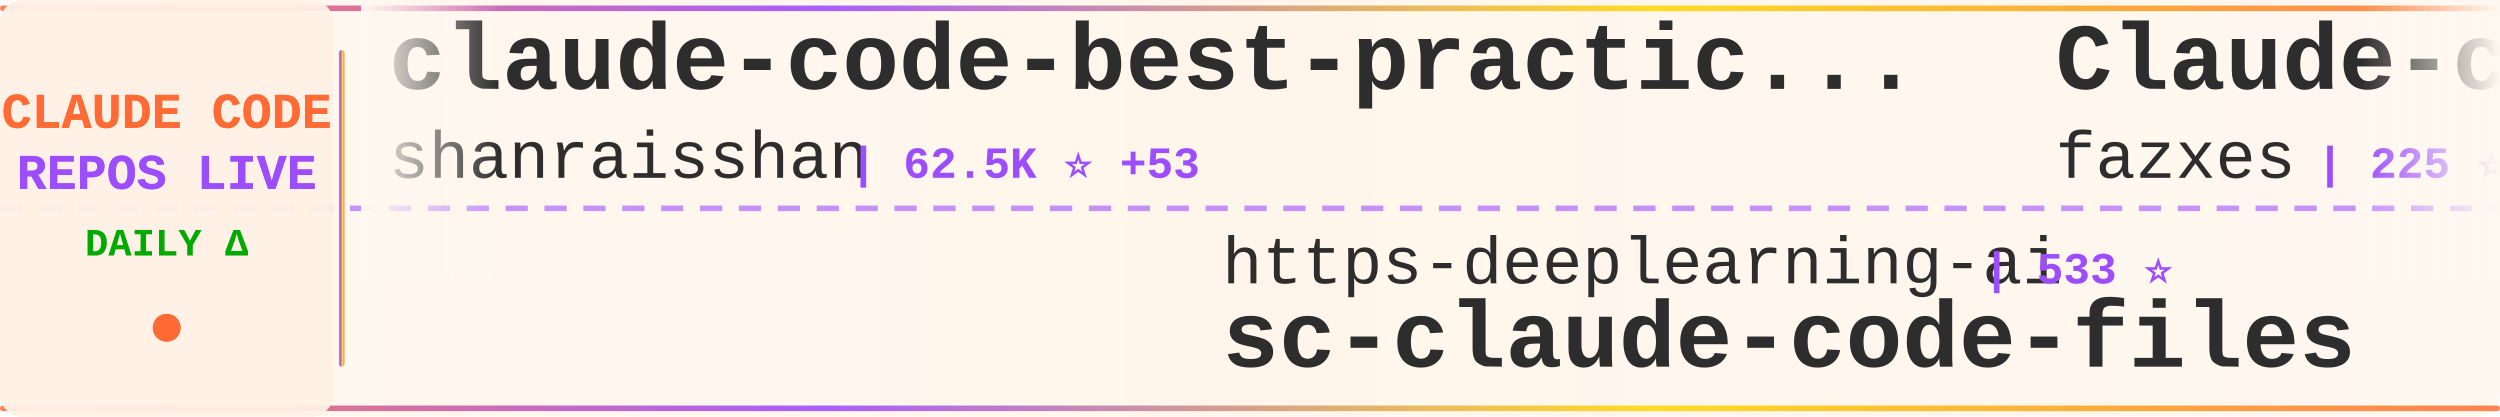
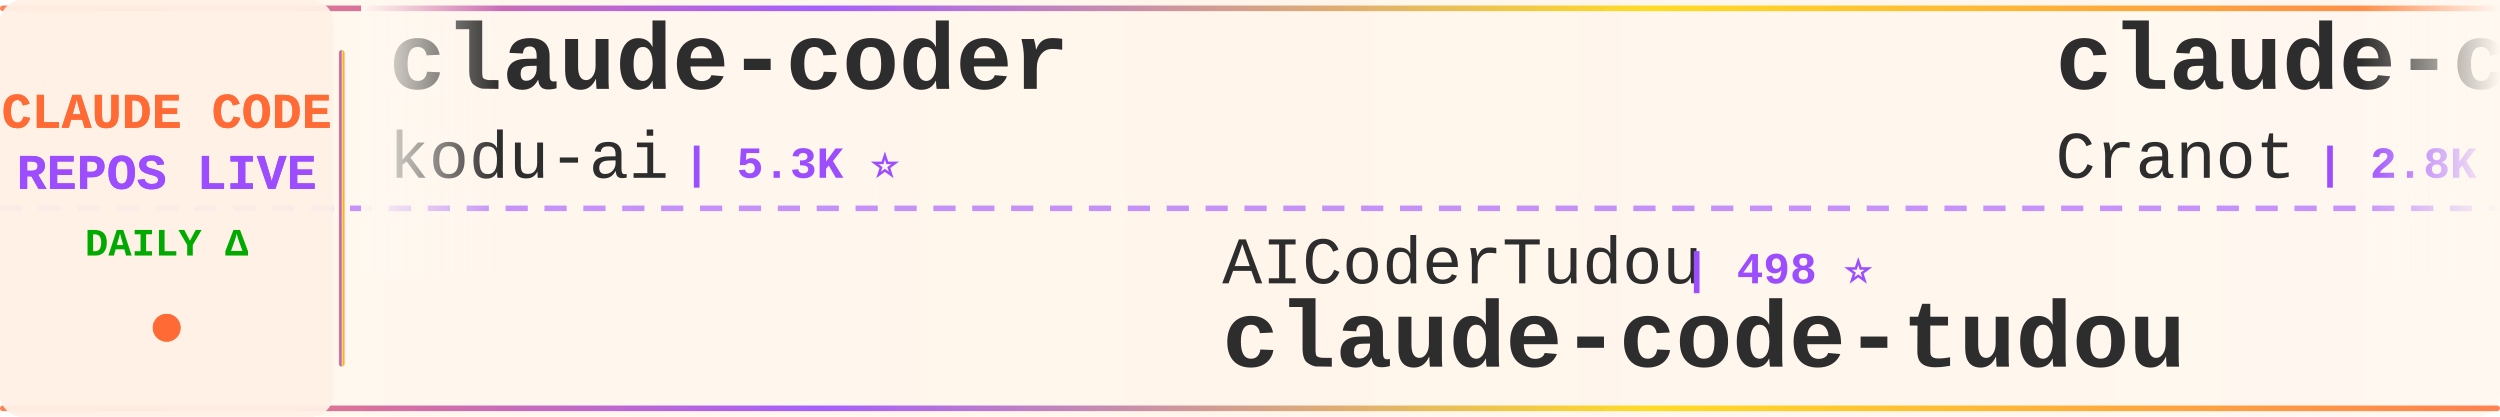
<svg xmlns="http://www.w3.org/2000/svg" width="900" height="150">
  <defs>
    <linearGradient id="tickerBg" x1="0%" y1="0%" x2="100%" y2="0%">
      <stop offset="0%" style="stop-color:#fff8f0;stop-opacity:0.98" />
      <stop offset="50%" style="stop-color:#fff5eb;stop-opacity:1" />
      <stop offset="100%" style="stop-color:#fff8f0;stop-opacity:0.98" />
    </linearGradient>
    <linearGradient id="borderGrad" x1="0%" y1="0%" x2="100%" y2="0%">
      <stop offset="0%" style="stop-color:#FF6B35;stop-opacity:0.85">
        <animate attributeName="stop-opacity" values="0.85;1;0.85" dur="2s" repeatCount="indefinite" />
      </stop>
      <stop offset="33%" style="stop-color:#9C4EFF;stop-opacity:0.9">
        <animate attributeName="stop-opacity" values="0.9;1;0.9" dur="2.2s" repeatCount="indefinite" />
      </stop>
      <stop offset="66%" style="stop-color:#FFD700;stop-opacity:0.85">
        <animate attributeName="stop-opacity" values="0.85;1;0.85" dur="1.8s" repeatCount="indefinite" />
      </stop>
      <stop offset="100%" style="stop-color:#FF6B35;stop-opacity:0.85">
        <animate attributeName="stop-opacity" values="0.85;1;0.85" dur="2s" repeatCount="indefinite" />
      </stop>
    </linearGradient>
    <filter id="textGlow">
      <feGaussianBlur stdDeviation="0.15" result="coloredBlur" />
      <feMerge>
        <feMergeNode in="coloredBlur" />
        <feMergeNode in="SourceGraphic" />
      </feMerge>
    </filter>
    <filter id="metricGlow">
      <feGaussianBlur stdDeviation="0.2" result="coloredBlur" />
      <feMerge>
        <feMergeNode in="coloredBlur" />
        <feMergeNode in="SourceGraphic" />
      </feMerge>
    </filter>
    <linearGradient id="leftFade" x1="0%" y1="0%" x2="100%" y2="0%">
      <stop offset="0%" style="stop-color:#fff8f0;stop-opacity:1" />
      <stop offset="100%" style="stop-color:#fff8f0;stop-opacity:0" />
    </linearGradient>
    <linearGradient id="rightFade" x1="0%" y1="0%" x2="100%" y2="0%">
      <stop offset="0%" style="stop-color:#fff8f0;stop-opacity:0" />
      <stop offset="100%" style="stop-color:#fff8f0;stop-opacity:1" />
    </linearGradient>
  </defs>
  <rect width="900" height="150" fill="url(#tickerBg)" rx="8" />
  <rect x="0" y="2" width="900" height="2" fill="url(#borderGrad)" rx="1" />
  <rect x="0" y="146" width="900" height="2" fill="url(#borderGrad)" rx="1" />
  <line x1="0" y1="75" x2="900" y2="75" stroke="#9C4EFF" stroke-width="2" stroke-dasharray="8 6" opacity="0.6" />
  <rect x="0" y="0" width="120" height="150" fill="#fff0e6" opacity="0.95" rx="8" />
  <text x="60" y="46" font-family="'Courier New', monospace" font-size="18" font-weight="bold" fill="#FF6B35" text-anchor="middle" filter="url(#textGlow)">
    CLAUDE CODE
  </text>
  <text x="60" y="68" font-family="'Courier New', monospace" font-size="18" font-weight="bold" fill="#9C4EFF" text-anchor="middle" filter="url(#textGlow)">
    REPOS LIVE
  </text>
  <text x="60" y="92" font-family="'Courier New', monospace" font-size="14" font-weight="bold" fill="#00aa00" text-anchor="middle">
    DAILY Δ
  </text>
  <circle cx="60" cy="118" r="5" fill="#FF6B35" filter="url(#metricGlow)">
    <animate attributeName="r" values="4;6;4" dur="1.5s" repeatCount="indefinite" />
    <animate attributeName="opacity" values="0.6;1;0.6" dur="1.5s" repeatCount="indefinite" />
  </circle>
  <rect x="122" y="18" width="2" height="114" fill="url(#borderGrad)" rx="1" />
  <clipPath id="tickerClip">
    <rect x="130" y="0" width="770" height="150" />
  </clipPath>
  <g clip-path="url(#tickerClip)">
    <g id="tickerItems">
      <animateTransform attributeName="transform" attributeType="XML" type="translate" from="0 0" to="-3000 0" dur="54s" repeatCount="indefinite" />
      <g transform="translate(0, 0)">
-         <text x="140" y="32" font-family="'Courier New', monospace" font-size="34" font-weight="bold" fill="#2d2d2d">claude-code-best-practic...</text>
-         <text x="140" y="64" font-family="'Courier New', monospace" font-size="24" font-weight="normal" fill="#2d2d2d" opacity="1.0">shanraisshan</text>
-         <text x="306" y="64" font-family="'Courier New', monospace" font-size="16" font-weight="bold" fill="#9C4EFF"> | 62.5K ⭐ +53</text>
+         <text x="140" y="32" font-family="'Courier New', monospace" font-size="34" font-weight="bold" fill="#2d2d2d">claude-coder</text>
+         <text x="140" y="64" font-family="'Courier New', monospace" font-size="24" font-weight="normal" fill="#2d2d2d" opacity="1.0">kodu-ai</text>
+         <text x="246" y="64" font-family="'Courier New', monospace" font-size="16" font-weight="bold" fill="#9C4EFF"> | 5.3K ⭐</text>
      </g>
      <g transform="translate(300, 0)">
+         <text x="140" y="102" font-family="'Courier New', monospace" font-size="24" font-weight="normal" fill="#2d2d2d" opacity="1.0">AICoderTudou</text>
+         <text x="306" y="102" font-family="'Courier New', monospace" font-size="16" font-weight="bold" fill="#9C4EFF"> | 498 ⭐</text>
+         <text x="140" y="132" font-family="'Courier New', monospace" font-size="34" font-weight="bold" fill="#2d2d2d">claude-code-tudou</text>
+       </g>
+       <g transform="translate(600, 0)">
+         <text x="140" y="32" font-family="'Courier New', monospace" font-size="34" font-weight="bold" fill="#2d2d2d">claude-code-guide</text>
+         <text x="140" y="64" font-family="'Courier New', monospace" font-size="24" font-weight="normal" fill="#2d2d2d" opacity="1.0">Cranot</text>
+         <text x="234" y="64" font-family="'Courier New', monospace" font-size="16" font-weight="bold" fill="#9C4EFF"> | 2.8K ⭐</text>
+       </g>
+       <g transform="translate(900, 0)">
        <text x="140" y="102" font-family="'Courier New', monospace" font-size="24" font-weight="normal" fill="#2d2d2d" opacity="1.0">https-deeplearning-ai</text>
        <text x="414" y="102" font-family="'Courier New', monospace" font-size="16" font-weight="bold" fill="#9C4EFF"> | 533 ⭐</text>
        <text x="140" y="132" font-family="'Courier New', monospace" font-size="34" font-weight="bold" fill="#2d2d2d">sc-claude-code-files</text>
      </g>
-       <g transform="translate(600, 0)">
+       <g transform="translate(1200, 0)">
        <text x="140" y="32" font-family="'Courier New', monospace" font-size="34" font-weight="bold" fill="#2d2d2d">Claude-code</text>
        <text x="140" y="64" font-family="'Courier New', monospace" font-size="24" font-weight="normal" fill="#2d2d2d" opacity="1.0">fazxes</text>
        <text x="234" y="64" font-family="'Courier New', monospace" font-size="16" font-weight="bold" fill="#9C4EFF"> | 225 ⭐</text>
      </g>
-       <g transform="translate(900, 0)">
-         <text x="140" y="102" font-family="'Courier New', monospace" font-size="24" font-weight="normal" fill="#2d2d2d" opacity="1.0">fuergaosi233</text>
-         <text x="306" y="102" font-family="'Courier New', monospace" font-size="16" font-weight="bold" fill="#9C4EFF"> | 2.7K ⭐ +8</text>
-         <text x="140" y="132" font-family="'Courier New', monospace" font-size="34" font-weight="bold" fill="#2d2d2d">claude-code-proxy</text>
-       </g>
-       <g transform="translate(1200, 0)">
-         <text x="140" y="32" font-family="'Courier New', monospace" font-size="34" font-weight="bold" fill="#2d2d2d">claude-code-video-toolki...</text>
-         <text x="140" y="64" font-family="'Courier New', monospace" font-size="24" font-weight="normal" fill="#2d2d2d" opacity="1.0">digitalsamba</text>
-         <text x="306" y="64" font-family="'Courier New', monospace" font-size="16" font-weight="bold" fill="#9C4EFF"> | 1.7K ⭐ +10</text>
-       </g>
      <g transform="translate(1500, 0)">
-         <text x="140" y="102" font-family="'Courier New', monospace" font-size="24" font-weight="normal" fill="#2d2d2d" opacity="1.0">liuup</text>
-         <text x="222" y="102" font-family="'Courier New', monospace" font-size="16" font-weight="bold" fill="#9C4EFF"> | 3.5K ⭐ +12</text>
-         <text x="140" y="132" font-family="'Courier New', monospace" font-size="34" font-weight="bold" fill="#2d2d2d">claude-code-analysis</text>
+         <text x="140" y="102" font-family="'Courier New', monospace" font-size="24" font-weight="normal" fill="#2d2d2d" opacity="1.0">krusemediallc</text>
+         <text x="318" y="102" font-family="'Courier New', monospace" font-size="16" font-weight="bold" fill="#9C4EFF"> | 1.0K ⭐ +4</text>
+         <text x="140" y="132" font-family="'Courier New', monospace" font-size="34" font-weight="bold" fill="#2d2d2d">arcads-claude-code</text>
      </g>
      <g transform="translate(1800, 0)">
-         <text x="140" y="32" font-family="'Courier New', monospace" font-size="34" font-weight="bold" fill="#2d2d2d">edmunds-claude-code</text>
-         <text x="140" y="64" font-family="'Courier New', monospace" font-size="24" font-weight="normal" fill="#2d2d2d" opacity="1.0">edmund-io</text>
-         <text x="270" y="64" font-family="'Courier New', monospace" font-size="16" font-weight="bold" fill="#9C4EFF"> | 1.5K ⭐ +1</text>
+         <text x="140" y="32" font-family="'Courier New', monospace" font-size="34" font-weight="bold" fill="#2d2d2d">claude-howto</text>
+         <text x="140" y="64" font-family="'Courier New', monospace" font-size="24" font-weight="normal" fill="#2d2d2d" opacity="1.0">luongnv89</text>
+         <text x="270" y="64" font-family="'Courier New', monospace" font-size="16" font-weight="bold" fill="#9C4EFF"> | 39.8K ⭐ +98</text>
      </g>
      <g transform="translate(2100, 0)">
-         <text x="140" y="102" font-family="'Courier New', monospace" font-size="24" font-weight="normal" fill="#2d2d2d" opacity="1.0">darcyegb</text>
-         <text x="258" y="102" font-family="'Courier New', monospace" font-size="16" font-weight="bold" fill="#9C4EFF"> | 747 ⭐</text>
-         <text x="140" y="132" font-family="'Courier New', monospace" font-size="34" font-weight="bold" fill="#2d2d2d">ClaudeCodeAgents</text>
+         <text x="140" y="102" font-family="'Courier New', monospace" font-size="24" font-weight="normal" fill="#2d2d2d" opacity="1.0">affaan-m</text>
+         <text x="258" y="102" font-family="'Courier New', monospace" font-size="16" font-weight="bold" fill="#9C4EFF"> | 229.2K ⭐ +344</text>
+         <text x="140" y="132" font-family="'Courier New', monospace" font-size="34" font-weight="bold" fill="#2d2d2d">ECC</text>
      </g>
      <g transform="translate(2400, 0)">
-         <text x="140" y="32" font-family="'Courier New', monospace" font-size="34" font-weight="bold" fill="#2d2d2d">claude-code-system-promp...</text>
-         <text x="140" y="64" font-family="'Courier New', monospace" font-size="24" font-weight="normal" fill="#2d2d2d" opacity="1.0">Piebald-AI</text>
-         <text x="282" y="64" font-family="'Courier New', monospace" font-size="16" font-weight="bold" fill="#9C4EFF"> | 11.8K ⭐ +34</text>
+         <text x="140" y="32" font-family="'Courier New', monospace" font-size="34" font-weight="bold" fill="#2d2d2d">awesome-claude-code-tool...</text>
+         <text x="140" y="64" font-family="'Courier New', monospace" font-size="24" font-weight="normal" fill="#2d2d2d" opacity="1.0">rohitg00</text>
+         <text x="258" y="64" font-family="'Courier New', monospace" font-size="16" font-weight="bold" fill="#9C4EFF"> | 2.3K ⭐ +5</text>
      </g>
      <g transform="translate(2700, 0)">
-         <text x="140" y="102" font-family="'Courier New', monospace" font-size="24" font-weight="normal" fill="#2d2d2d" opacity="1.0">FlorianBruniaux</text>
-         <text x="342" y="102" font-family="'Courier New', monospace" font-size="16" font-weight="bold" fill="#9C4EFF"> | 5.4K ⭐ +21</text>
-         <text x="140" y="132" font-family="'Courier New', monospace" font-size="34" font-weight="bold" fill="#2d2d2d">claude-code-ultimate-gui...</text>
+         <text x="140" y="102" font-family="'Courier New', monospace" font-size="24" font-weight="normal" fill="#2d2d2d" opacity="1.0">OrcaWhisper</text>
+         <text x="294" y="102" font-family="'Courier New', monospace" font-size="16" font-weight="bold" fill="#9C4EFF"> | 83 ⭐</text>
+         <text x="140" y="132" font-family="'Courier New', monospace" font-size="34" font-weight="bold" fill="#2d2d2d">Claude-Code</text>
      </g>
      <g transform="translate(3000, 0)">
-         <text x="140" y="32" font-family="'Courier New', monospace" font-size="34" font-weight="bold" fill="#2d2d2d">claude-code-best-practic...</text>
-         <text x="140" y="64" font-family="'Courier New', monospace" font-size="24" font-weight="normal" fill="#2d2d2d" opacity="1.0">shanraisshan</text>
-         <text x="306" y="64" font-family="'Courier New', monospace" font-size="16" font-weight="bold" fill="#9C4EFF"> | 62.5K ⭐ +53</text>
+         <text x="140" y="32" font-family="'Courier New', monospace" font-size="34" font-weight="bold" fill="#2d2d2d">claude-coder</text>
+         <text x="140" y="64" font-family="'Courier New', monospace" font-size="24" font-weight="normal" fill="#2d2d2d" opacity="1.0">kodu-ai</text>
+         <text x="246" y="64" font-family="'Courier New', monospace" font-size="16" font-weight="bold" fill="#9C4EFF"> | 5.3K ⭐</text>
      </g>
      <g transform="translate(3300, 0)">
+         <text x="140" y="102" font-family="'Courier New', monospace" font-size="24" font-weight="normal" fill="#2d2d2d" opacity="1.0">AICoderTudou</text>
+         <text x="306" y="102" font-family="'Courier New', monospace" font-size="16" font-weight="bold" fill="#9C4EFF"> | 498 ⭐</text>
+         <text x="140" y="132" font-family="'Courier New', monospace" font-size="34" font-weight="bold" fill="#2d2d2d">claude-code-tudou</text>
+       </g>
+       <g transform="translate(3600, 0)">
+         <text x="140" y="32" font-family="'Courier New', monospace" font-size="34" font-weight="bold" fill="#2d2d2d">claude-code-guide</text>
+         <text x="140" y="64" font-family="'Courier New', monospace" font-size="24" font-weight="normal" fill="#2d2d2d" opacity="1.0">Cranot</text>
+         <text x="234" y="64" font-family="'Courier New', monospace" font-size="16" font-weight="bold" fill="#9C4EFF"> | 2.8K ⭐</text>
+       </g>
+       <g transform="translate(3900, 0)">
        <text x="140" y="102" font-family="'Courier New', monospace" font-size="24" font-weight="normal" fill="#2d2d2d" opacity="1.0">https-deeplearning-ai</text>
        <text x="414" y="102" font-family="'Courier New', monospace" font-size="16" font-weight="bold" fill="#9C4EFF"> | 533 ⭐</text>
        <text x="140" y="132" font-family="'Courier New', monospace" font-size="34" font-weight="bold" fill="#2d2d2d">sc-claude-code-files</text>
-       </g>
-       <g transform="translate(3600, 0)">
-         <text x="140" y="32" font-family="'Courier New', monospace" font-size="34" font-weight="bold" fill="#2d2d2d">Claude-code</text>
-         <text x="140" y="64" font-family="'Courier New', monospace" font-size="24" font-weight="normal" fill="#2d2d2d" opacity="1.0">fazxes</text>
-         <text x="234" y="64" font-family="'Courier New', monospace" font-size="16" font-weight="bold" fill="#9C4EFF"> | 225 ⭐</text>
-       </g>
-       <g transform="translate(3900, 0)">
-         <text x="140" y="102" font-family="'Courier New', monospace" font-size="24" font-weight="normal" fill="#2d2d2d" opacity="1.0">fuergaosi233</text>
-         <text x="306" y="102" font-family="'Courier New', monospace" font-size="16" font-weight="bold" fill="#9C4EFF"> | 2.7K ⭐ +8</text>
-         <text x="140" y="132" font-family="'Courier New', monospace" font-size="34" font-weight="bold" fill="#2d2d2d">claude-code-proxy</text>
      </g>
    </g>
  </g>
  <rect x="130" y="0" width="50" height="100" fill="url(#leftFade)" />
  <rect x="850" y="0" width="50" height="100" fill="url(#rightFade)" />
</svg>
